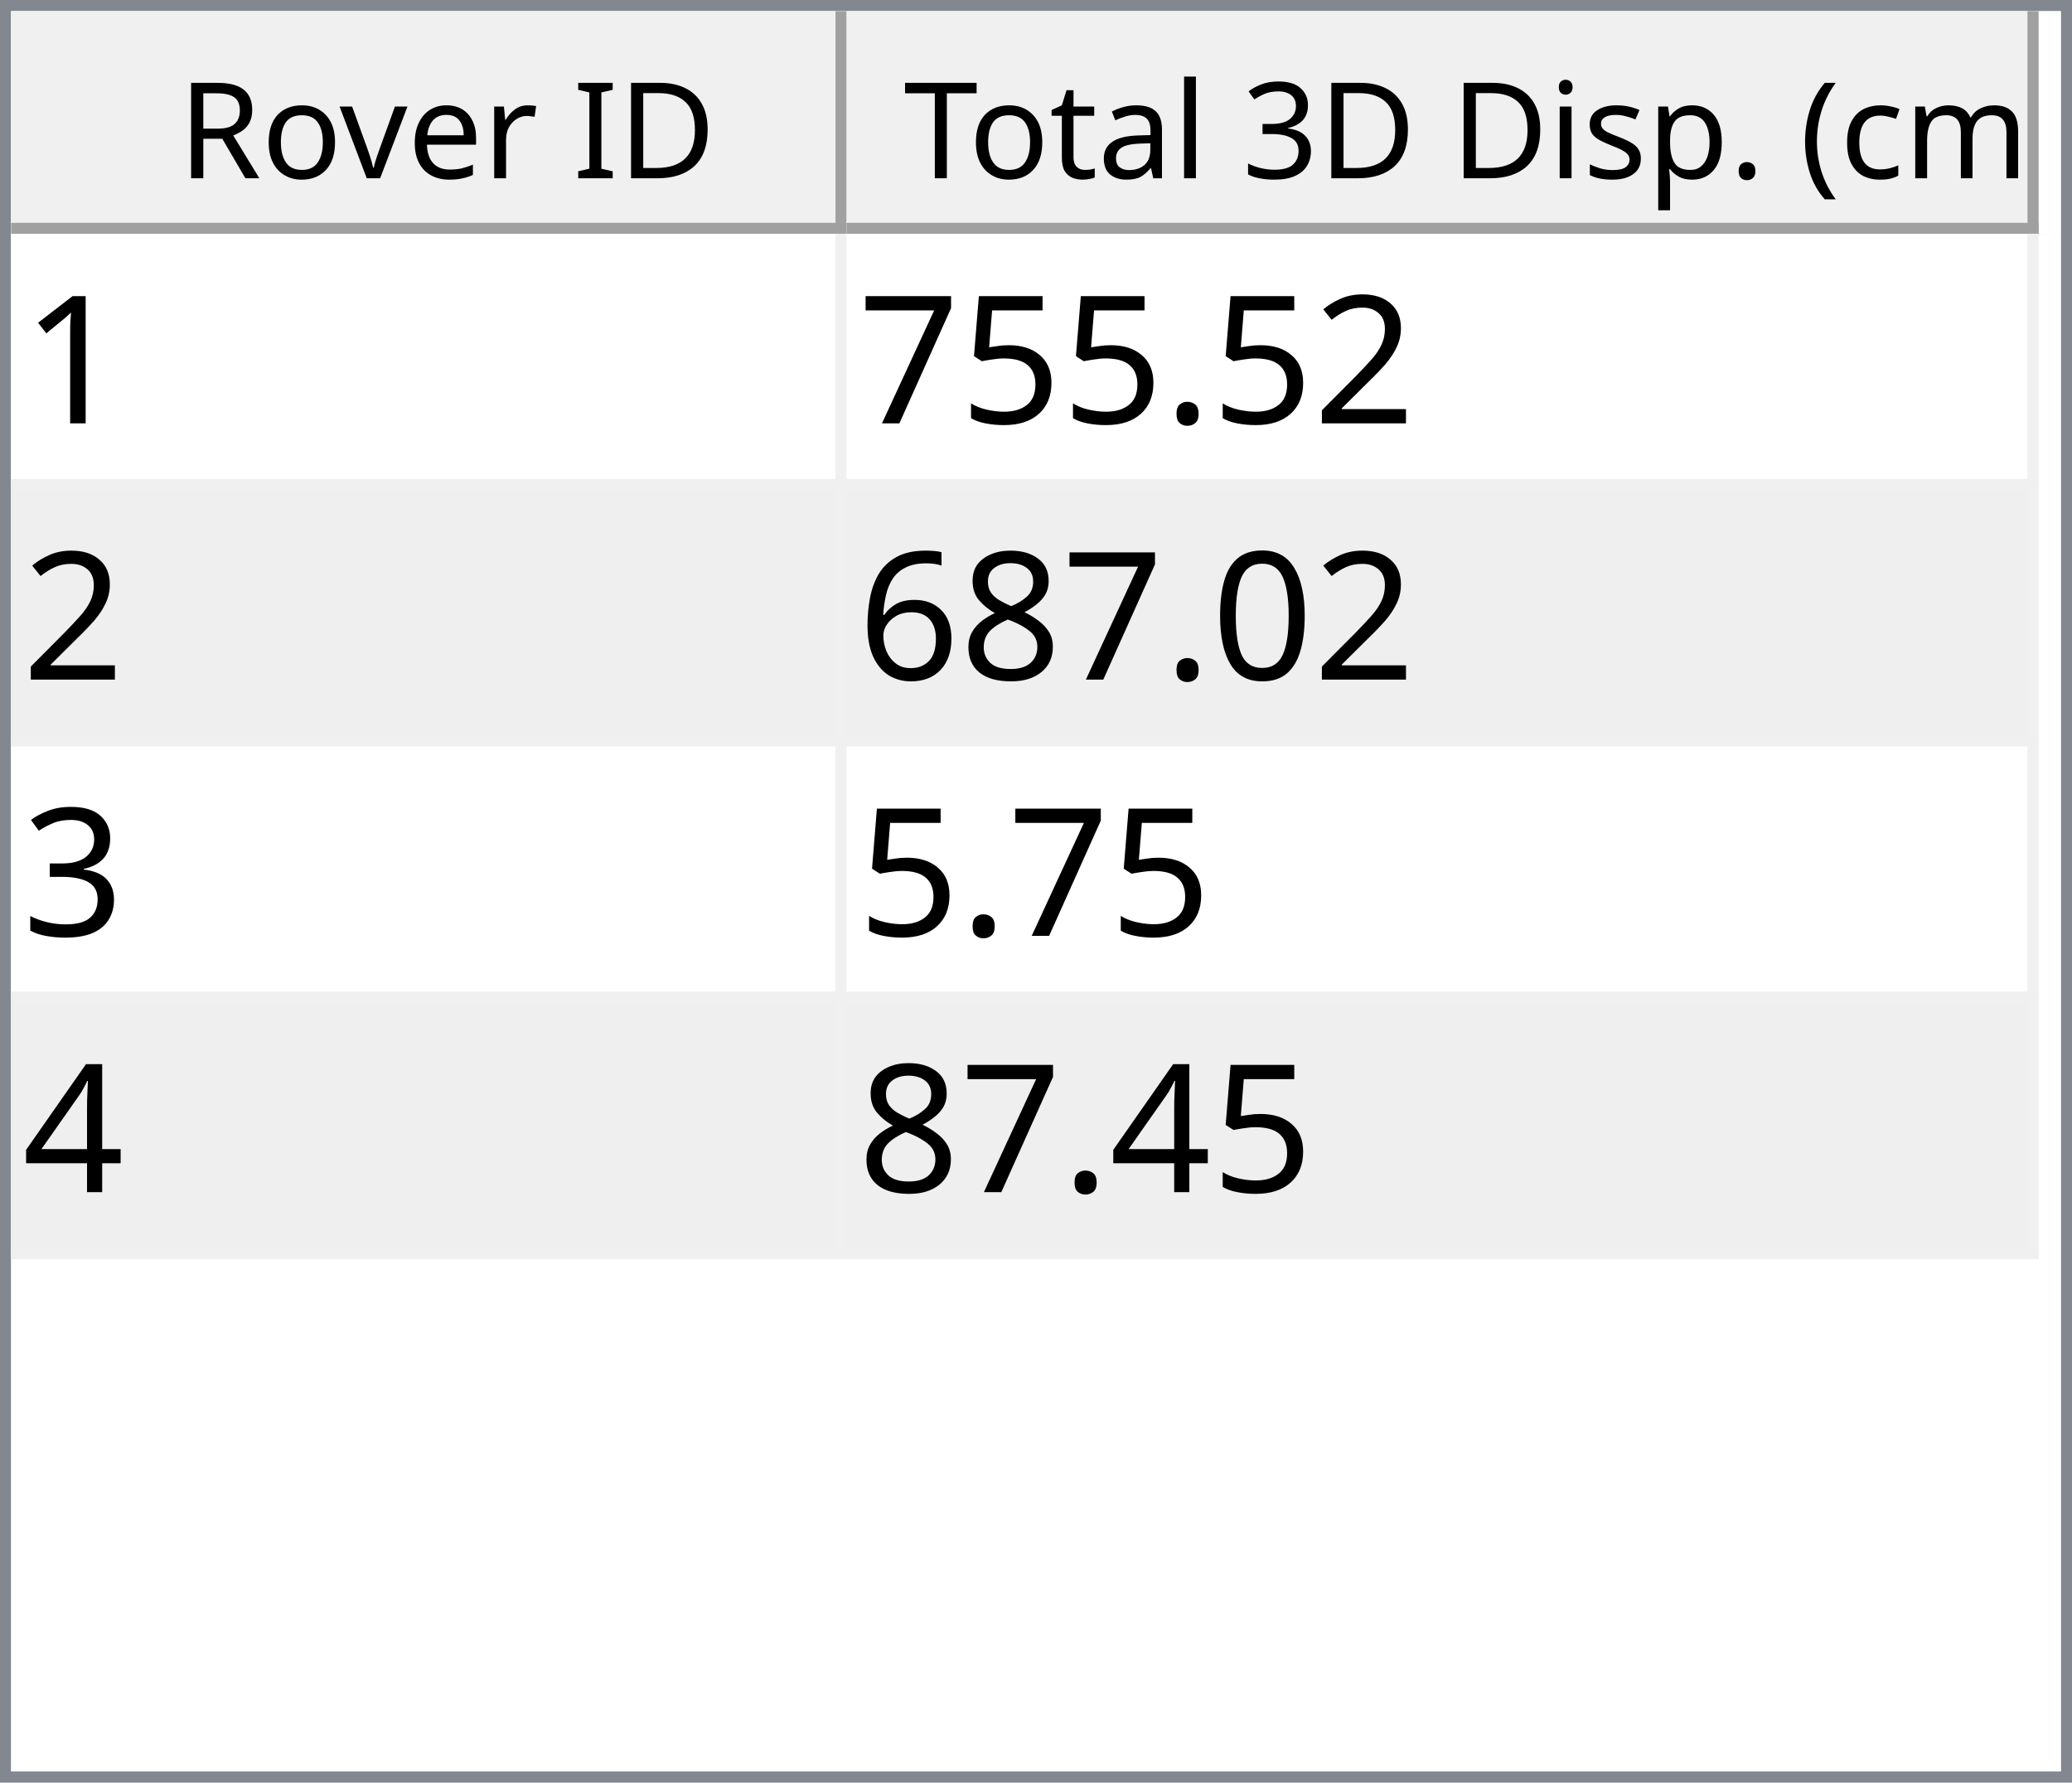
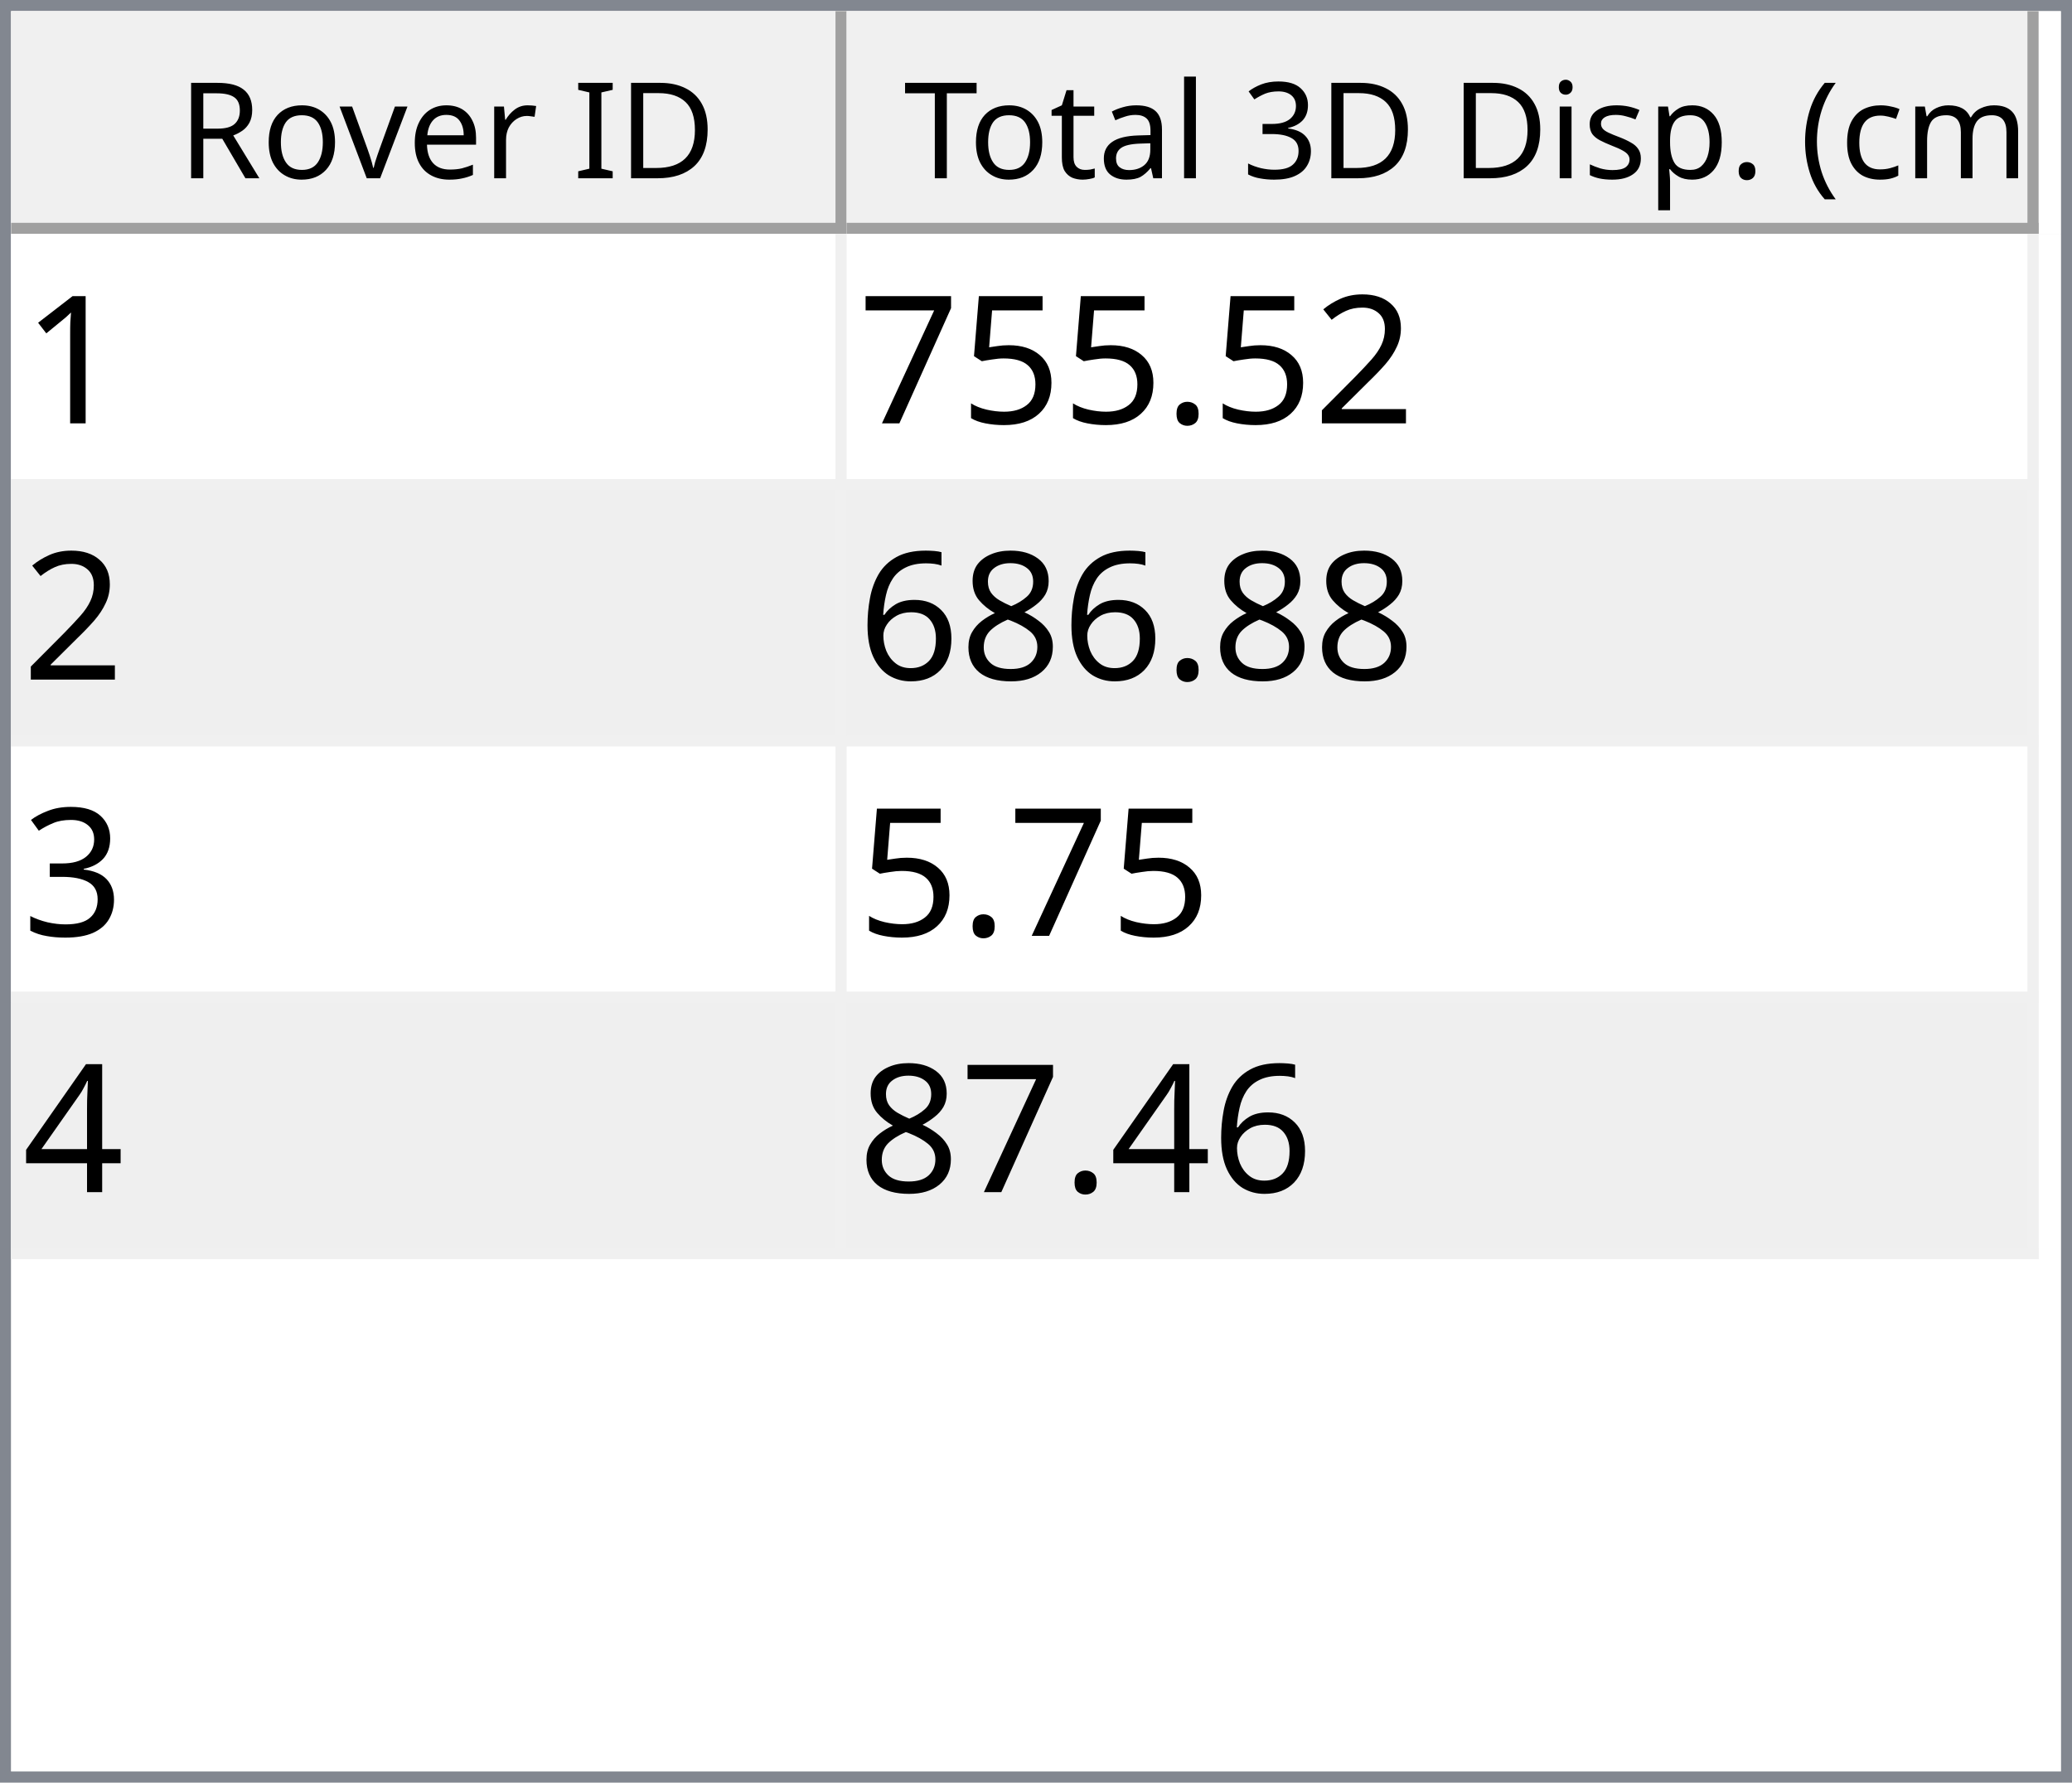
<svg xmlns="http://www.w3.org/2000/svg" style="fill-opacity:1; color-rendering:auto; color-interpolation:auto; text-rendering:auto; stroke:black; stroke-linecap:square; stroke-miterlimit:10; shape-rendering:auto; stroke-opacity:1; fill:black; stroke-dasharray:none; font-weight:normal; stroke-width:1; font-family:'Dialog'; font-style:normal; stroke-linejoin:miter; font-size:12px; stroke-dashoffset:0; image-rendering:auto;" width="186" height="160">
  <defs id="genericDefs" />
  <g>
    <defs id="defs1">
      <clipPath clipPathUnits="userSpaceOnUse" id="clipPath1">
        <path d="M0 0 L186 0 L186 160 L0 160 L0 0 Z" />
      </clipPath>
      <clipPath clipPathUnits="userSpaceOnUse" id="clipPath2">
        <path d="M0 0 L0 160 L186 160 L186 0 Z" />
      </clipPath>
      <clipPath clipPathUnits="userSpaceOnUse" id="clipPath3">
        <path d="M0 0 L0 20 L184 20 L184 0 Z" />
      </clipPath>
      <clipPath clipPathUnits="userSpaceOnUse" id="clipPath4">
        <path d="M0 0 L0 20 L75 20 L75 0 Z" />
      </clipPath>
      <clipPath clipPathUnits="userSpaceOnUse" id="clipPath5">
        <path d="M1 1 L1 19 L74 19 L74 1 Z" />
      </clipPath>
      <clipPath clipPathUnits="userSpaceOnUse" id="clipPath6">
        <path d="M0 0 L0 18 L73 18 L73 0 Z" />
      </clipPath>
      <clipPath clipPathUnits="userSpaceOnUse" id="clipPath7">
        <path d="M-0.5 -0.5 L-0.5 19.5 L74.5 19.5 L74.5 -0.5 Z" />
      </clipPath>
      <clipPath clipPathUnits="userSpaceOnUse" id="clipPath8">
        <path d="M0 0 L0 20 L107 20 L107 0 Z" />
      </clipPath>
      <clipPath clipPathUnits="userSpaceOnUse" id="clipPath9">
        <path d="M1 1 L1 19 L106 19 L106 1 Z" />
      </clipPath>
      <clipPath clipPathUnits="userSpaceOnUse" id="clipPath10">
        <path d="M0 0 L0 18 L105 18 L105 0 Z" />
      </clipPath>
      <clipPath clipPathUnits="userSpaceOnUse" id="clipPath11">
        <path d="M-0.5 -0.5 L-0.5 19.5 L106.5 19.5 L106.5 -0.5 Z" />
      </clipPath>
      <clipPath clipPathUnits="userSpaceOnUse" id="clipPath12">
        <path d="M0 0 L0 138 L184 138 L184 0 Z" />
      </clipPath>
      <clipPath clipPathUnits="userSpaceOnUse" id="clipPath13">
        <path d="M0 0 L0 92 L182 92 L182 0 Z" />
      </clipPath>
      <clipPath clipPathUnits="userSpaceOnUse" id="clipPath14">
        <path d="M-0.5 -0.5 L-0.5 91.5 L181.5 91.5 L181.5 -0.5 Z" />
      </clipPath>
      <clipPath clipPathUnits="userSpaceOnUse" id="clipPath15">
        <path d="M0 0 L0 22 L74 22 L74 0 Z" />
      </clipPath>
      <clipPath clipPathUnits="userSpaceOnUse" id="clipPath16">
        <path d="M0 0 L0 22 L106 22 L106 0 Z" />
      </clipPath>
      <font horiz-adv-x="64.551" id="font1">
        <font-face ascent="107.91" descent="25.098" units-per-em="100" style="font-style:normal; font-family:Segoe UI; font-weight:normal;" />
        <missing-glyph horiz-adv-x="64.551" d="M8.109 0 L8.109 68.266 L56.453 68.266 L56.453 0 L8.109 0 ZM15.328 7.234 L49.219 7.234 L49.219 61.031 L15.328 61.031 L15.328 7.234 Z" />
        <glyph unicode="D" horiz-adv-x="70.117" d="M9.188 0 L9.188 70.016 L28.516 70.016 Q65.531 70.016 65.531 35.891 Q65.531 19.672 55.25 9.836 Q44.969 0 27.734 0 L9.188 0 ZM17.391 62.594 L17.391 7.422 L27.828 7.422 Q41.609 7.422 49.273 14.797 Q56.938 22.172 56.938 35.688 Q56.938 62.594 28.328 62.594 L17.391 62.594 Z" />
        <glyph unicode="I" horiz-adv-x="26.611" d="M17.391 0 L9.188 0 L9.188 70.016 L17.391 70.016 L17.391 0 Z" />
        <glyph unicode=" " horiz-adv-x="27.393" d="" />
        <glyph unicode="r" horiz-adv-x="34.766" d="M34.188 41.891 Q32.078 43.5 28.125 43.5 Q23 43.5 19.555 38.672 Q16.109 33.844 16.109 25.484 L16.109 0 L8.109 0 L8.109 50 L16.109 50 L16.109 39.703 L16.312 39.703 Q18.016 44.969 21.531 47.922 Q25.047 50.875 29.391 50.875 Q32.516 50.875 34.188 50.203 L34.188 41.891 Z" />
        <glyph unicode="e" horiz-adv-x="52.295" d="M48.297 23 L12.984 23 Q13.188 14.656 17.484 10.109 Q21.781 5.562 29.297 5.562 Q37.75 5.562 44.828 11.141 L44.828 3.609 Q38.234 -1.172 27.391 -1.172 Q16.797 -1.172 10.742 5.641 Q4.688 12.453 4.688 24.812 Q4.688 36.469 11.305 43.82 Q17.922 51.172 27.734 51.172 Q37.547 51.172 42.922 44.828 Q48.297 38.484 48.297 27.203 L48.297 23 ZM40.094 29.781 Q40.047 36.719 36.75 40.578 Q33.453 44.438 27.594 44.438 Q21.922 44.438 17.969 40.383 Q14.016 36.328 13.094 29.781 L40.094 29.781 Z" />
        <glyph unicode="v" horiz-adv-x="47.9" d="M47.406 50 L27.484 0 L19.625 0 L0.688 50 L9.469 50 L22.172 13.672 Q23.578 9.672 23.922 6.688 L24.125 6.688 Q24.609 10.453 25.688 13.484 L38.969 50 L47.406 50 Z" />
        <glyph unicode="o" horiz-adv-x="58.594" d="M29 -1.172 Q17.922 -1.172 11.305 5.836 Q4.688 12.844 4.688 24.422 Q4.688 37.016 11.57 44.094 Q18.453 51.172 30.172 51.172 Q41.359 51.172 47.633 44.289 Q53.906 37.406 53.906 25.203 Q53.906 13.234 47.141 6.031 Q40.375 -1.172 29 -1.172 ZM29.594 44.438 Q21.875 44.438 17.383 39.188 Q12.891 33.938 12.891 24.703 Q12.891 15.828 17.43 10.695 Q21.969 5.562 29.594 5.562 Q37.359 5.562 41.531 10.594 Q45.703 15.625 45.703 24.906 Q45.703 34.281 41.531 39.359 Q37.359 44.438 29.594 44.438 Z" />
        <glyph unicode="R" horiz-adv-x="59.814" d="M59.375 0 L49.609 0 L37.891 19.625 Q36.281 22.359 34.766 24.289 Q33.25 26.219 31.664 27.438 Q30.078 28.656 28.25 29.219 Q26.422 29.781 24.125 29.781 L17.391 29.781 L17.391 0 L9.188 0 L9.188 70.016 L30.078 70.016 Q34.672 70.016 38.555 68.867 Q42.438 67.719 45.289 65.375 Q48.141 63.031 49.758 59.547 Q51.375 56.062 51.375 51.375 Q51.375 47.703 50.273 44.656 Q49.172 41.609 47.148 39.211 Q45.125 36.812 42.266 35.133 Q39.406 33.453 35.844 32.516 L35.844 32.328 Q37.594 31.547 38.891 30.547 Q40.188 29.547 41.359 28.18 Q42.531 26.812 43.68 25.078 Q44.828 23.344 46.234 21.047 L59.375 0 ZM17.391 62.594 L17.391 37.203 L28.516 37.203 Q31.594 37.203 34.203 38.133 Q36.812 39.062 38.719 40.797 Q40.625 42.531 41.703 45.047 Q42.781 47.562 42.781 50.688 Q42.781 56.297 39.141 59.445 Q35.5 62.594 28.609 62.594 L17.391 62.594 Z" />
        <glyph unicode=")" horiz-adv-x="30.176" d="M8.297 -15.922 L1.172 -15.922 Q16.406 2.344 16.406 26.812 Q16.406 51.469 1.078 70.016 L8.297 70.016 Q23.531 52.156 23.531 26.703 Q23.531 1.375 8.297 -15.922 Z" />
        <glyph unicode="m" horiz-adv-x="86.133" d="M79.109 0 L71.094 0 L71.094 28.719 Q71.094 37.016 68.531 40.727 Q65.969 44.438 59.906 44.438 Q54.781 44.438 51.195 39.75 Q47.609 35.062 47.609 28.516 L47.609 0 L39.594 0 L39.594 29.688 Q39.594 44.438 28.219 44.438 Q22.953 44.438 19.531 40.016 Q16.109 35.594 16.109 28.516 L16.109 0 L8.109 0 L8.109 50 L16.109 50 L16.109 42.094 L16.312 42.094 Q21.625 51.172 31.844 51.172 Q36.969 51.172 40.773 48.312 Q44.578 45.453 46 40.828 Q51.562 51.172 62.594 51.172 Q79.109 51.172 79.109 30.812 L79.109 0 Z" />
        <glyph unicode="c" horiz-adv-x="46.191" d="M42.188 2.297 Q36.422 -1.172 28.516 -1.172 Q17.828 -1.172 11.258 5.789 Q4.688 12.75 4.688 23.828 Q4.688 36.188 11.766 43.68 Q18.844 51.172 30.672 51.172 Q37.25 51.172 42.281 48.734 L42.281 40.531 Q36.719 44.438 30.375 44.438 Q22.703 44.438 17.797 38.945 Q12.891 33.453 12.891 24.516 Q12.891 15.719 17.508 10.641 Q22.125 5.562 29.891 5.562 Q36.422 5.562 42.188 9.906 L42.188 2.297 Z" />
        <glyph unicode="(" horiz-adv-x="30.176" d="M29.109 -15.922 L21.969 -15.922 Q6.844 1.375 6.844 26.703 Q6.844 52.156 21.969 70.016 L29.203 70.016 Q13.875 51.469 13.875 26.812 Q13.875 2.344 29.109 -15.922 Z" />
        <glyph unicode="." horiz-adv-x="21.68" d="M10.891 -1.078 Q8.641 -1.078 7.055 0.539 Q5.469 2.156 5.469 4.391 Q5.469 6.641 7.055 8.273 Q8.641 9.906 10.891 9.906 Q13.188 9.906 14.797 8.273 Q16.406 6.641 16.406 4.391 Q16.406 2.156 14.797 0.539 Q13.188 -1.078 10.891 -1.078 Z" />
        <glyph unicode="p" horiz-adv-x="58.789" d="M16.312 7.234 L16.109 7.234 L16.109 -23 L8.109 -23 L8.109 50 L16.109 50 L16.109 41.219 L16.312 41.219 Q22.219 51.172 33.594 51.172 Q43.266 51.172 48.688 44.461 Q54.109 37.75 54.109 26.469 Q54.109 13.922 48 6.375 Q41.891 -1.172 31.297 -1.172 Q21.578 -1.172 16.312 7.234 ZM16.109 27.391 L16.109 20.406 Q16.109 14.203 20.141 9.883 Q24.172 5.562 30.375 5.562 Q37.641 5.562 41.773 11.133 Q45.906 16.703 45.906 26.609 Q45.906 34.969 42.047 39.703 Q38.188 44.438 31.594 44.438 Q24.609 44.438 20.359 39.578 Q16.109 34.719 16.109 27.391 Z" />
        <glyph unicode="s" horiz-adv-x="42.432" d="M5.078 1.812 L5.078 10.406 Q11.625 5.562 19.484 5.562 Q30.031 5.562 30.031 12.594 Q30.031 14.594 29.125 15.992 Q28.219 17.391 26.68 18.461 Q25.141 19.531 23.07 20.383 Q21 21.234 18.609 22.172 Q15.281 23.484 12.766 24.828 Q10.25 26.172 8.57 27.859 Q6.891 29.547 6.031 31.695 Q5.172 33.844 5.172 36.719 Q5.172 40.234 6.789 42.945 Q8.406 45.656 11.086 47.484 Q13.766 49.312 17.211 50.242 Q20.656 51.172 24.312 51.172 Q30.812 51.172 35.938 48.922 L35.938 40.828 Q30.422 44.438 23.25 44.438 Q21 44.438 19.195 43.922 Q17.391 43.406 16.094 42.477 Q14.797 41.547 14.086 40.258 Q13.375 38.969 13.375 37.406 Q13.375 35.453 14.086 34.133 Q14.797 32.812 16.164 31.789 Q17.531 30.766 19.484 29.938 Q21.438 29.109 23.922 28.125 Q27.25 26.859 29.883 25.516 Q32.516 24.172 34.375 22.484 Q36.234 20.797 37.234 18.602 Q38.234 16.406 38.234 13.375 Q38.234 9.672 36.602 6.938 Q34.969 4.203 32.234 2.398 Q29.5 0.594 25.93 -0.289 Q22.359 -1.172 18.453 -1.172 Q10.75 -1.172 5.078 1.812 Z" />
        <glyph unicode="i" horiz-adv-x="24.219" d="M12.203 62.703 Q10.062 62.703 8.547 64.164 Q7.031 65.625 7.031 67.875 Q7.031 70.125 8.547 71.609 Q10.062 73.094 12.203 73.094 Q14.406 73.094 15.945 71.609 Q17.484 70.125 17.484 67.875 Q17.484 65.719 15.945 64.211 Q14.406 62.703 12.203 62.703 ZM16.109 0 L8.109 0 L8.109 50 L16.109 50 L16.109 0 Z" />
        <glyph unicode="3" horiz-adv-x="53.906" d="M46.531 19.828 Q46.531 15.094 44.75 11.211 Q42.969 7.328 39.719 4.57 Q36.469 1.812 31.93 0.297 Q27.391 -1.219 21.922 -1.219 Q11.922 -1.219 6 2.594 L6 11.188 Q13.094 5.609 22.219 5.609 Q25.875 5.609 28.828 6.539 Q31.781 7.469 33.906 9.227 Q36.031 10.984 37.18 13.477 Q38.328 15.969 38.328 19.094 Q38.328 32.812 18.797 32.812 L12.984 32.812 L12.984 39.594 L18.5 39.594 Q35.797 39.594 35.797 52.484 Q35.797 64.406 22.609 64.406 Q15.188 64.406 8.688 59.422 L8.688 67.188 Q15.375 71.188 24.609 71.188 Q29 71.188 32.57 69.969 Q36.141 68.75 38.68 66.555 Q41.219 64.359 42.609 61.281 Q44 58.203 44 54.5 Q44 40.672 30.031 36.719 L30.031 36.531 Q33.594 36.141 36.625 34.797 Q39.656 33.453 41.852 31.305 Q44.047 29.156 45.289 26.25 Q46.531 23.344 46.531 19.828 Z" />
        <glyph unicode="l" horiz-adv-x="24.219" d="M16.109 0 L8.109 0 L8.109 74.031 L16.109 74.031 L16.109 0 Z" />
        <glyph unicode="a" horiz-adv-x="50.879" d="M43.891 0 L35.891 0 L35.891 7.812 L35.688 7.812 Q30.469 -1.172 20.312 -1.172 Q12.844 -1.172 8.617 2.781 Q4.391 6.734 4.391 13.281 Q4.391 27.297 20.906 29.594 L35.891 31.688 Q35.891 44.438 25.594 44.438 Q16.547 44.438 9.281 38.281 L9.281 46.484 Q16.656 51.172 26.266 51.172 Q43.891 51.172 43.891 32.516 L43.891 0 ZM35.891 25.297 L23.828 23.641 Q18.266 22.859 15.43 20.875 Q12.594 18.891 12.594 13.875 Q12.594 10.203 15.211 7.883 Q17.828 5.562 22.172 5.562 Q28.125 5.562 32.008 9.742 Q35.891 13.922 35.891 20.312 L35.891 25.297 Z" />
        <glyph unicode="t" horiz-adv-x="33.887" d="M31.297 0.484 Q28.469 -1.078 23.828 -1.078 Q10.688 -1.078 10.688 13.578 L10.688 43.172 L2.094 43.172 L2.094 50 L10.688 50 L10.688 62.203 L18.703 64.797 L18.703 50 L31.297 50 L31.297 43.172 L18.703 43.172 L18.703 14.984 Q18.703 9.969 20.414 7.82 Q22.125 5.672 26.078 5.672 Q29.109 5.672 31.297 7.328 L31.297 0.484 Z" />
        <glyph unicode="T" horiz-adv-x="52.393" d="M50.594 62.594 L30.375 62.594 L30.375 0 L22.172 0 L22.172 62.594 L2 62.594 L2 70.016 L50.594 70.016 L50.594 62.594 Z" />
      </font>
      <font horiz-adv-x="75.0" id="font2">
        <font-face ascent="100.537" descent="21.973" units-per-em="100" style="font-style:normal; font-family:sans-serif; font-weight:normal;" />
        <missing-glyph horiz-adv-x="75.0" d="M12.5 0 L12.5 62.5 L62.5 62.5 L62.5 0 L12.5 0 ZM14.062 1.562 L60.938 1.562 L60.938 60.938 L14.062 60.938 L14.062 1.562 Z" />
        <glyph unicode="1" horiz-adv-x="55.615" d="M37.25 0 L28.469 0 L28.469 56 Q25.297 52.984 20.141 49.953 Q14.984 46.922 10.891 45.406 L10.891 53.906 Q18.266 57.375 23.781 62.305 Q29.297 67.234 31.594 71.875 L37.25 71.875 L37.25 0 Z" />
        <glyph unicode="2" horiz-adv-x="55.615" d="M50.344 8.453 L50.344 0 L3.031 0 Q2.938 3.172 4.047 6.109 Q5.859 10.938 9.836 15.625 Q13.812 20.312 21.344 26.469 Q33.016 36.031 37.117 41.625 Q41.219 47.219 41.219 52.203 Q41.219 57.422 37.477 61.008 Q33.734 64.594 27.734 64.594 Q21.391 64.594 17.578 60.789 Q13.766 56.984 13.719 50.25 L4.688 51.172 Q5.609 61.281 11.664 66.578 Q17.719 71.875 27.938 71.875 Q38.234 71.875 44.242 66.164 Q50.25 60.453 50.25 52 Q50.25 47.703 48.492 43.555 Q46.734 39.406 42.656 34.812 Q38.578 30.219 29.109 22.219 Q21.188 15.578 18.945 13.211 Q16.703 10.844 15.234 8.453 L50.344 8.453 Z" />
        <glyph unicode="." horiz-adv-x="27.783" d="M9.078 0 L9.078 10.016 L19.094 10.016 L19.094 0 L9.078 0 Z" />
        <glyph unicode="5" horiz-adv-x="55.615" d="M4.156 18.75 L13.375 19.531 Q14.406 12.797 18.141 9.398 Q21.875 6 27.156 6 Q33.5 6 37.891 10.789 Q42.281 15.578 42.281 23.484 Q42.281 31 38.062 35.352 Q33.844 39.703 27 39.703 Q22.75 39.703 19.336 37.773 Q15.922 35.844 13.969 32.766 L5.719 33.844 L12.641 70.609 L48.25 70.609 L48.25 62.203 L19.672 62.203 L15.828 42.969 Q22.266 47.469 29.344 47.469 Q38.719 47.469 45.164 40.969 Q51.609 34.469 51.609 24.266 Q51.609 14.547 45.953 7.469 Q39.062 -1.219 27.156 -1.219 Q17.391 -1.219 11.211 4.25 Q5.031 9.719 4.156 18.75 Z" />
        <glyph unicode="7" horiz-adv-x="55.615" d="M4.734 62.203 L4.734 70.656 L51.078 70.656 L51.078 63.812 Q44.234 56.547 37.523 44.484 Q30.812 32.422 27.156 19.672 Q24.516 10.688 23.781 0 L14.75 0 Q14.891 8.453 18.062 20.414 Q21.234 32.375 27.172 43.484 Q33.109 54.594 39.797 62.203 L4.734 62.203 Z" />
-         <glyph unicode="0" horiz-adv-x="55.615" d="M4.156 35.297 Q4.156 48 6.766 55.742 Q9.375 63.484 14.523 67.68 Q19.672 71.875 27.484 71.875 Q33.25 71.875 37.594 69.555 Q41.938 67.234 44.773 62.867 Q47.609 58.5 49.219 52.227 Q50.828 45.953 50.828 35.297 Q50.828 22.703 48.242 14.969 Q45.656 7.234 40.508 3.008 Q35.359 -1.219 27.484 -1.219 Q17.141 -1.219 11.234 6.203 Q4.156 15.141 4.156 35.297 ZM13.188 35.297 Q13.188 17.672 17.312 11.836 Q21.438 6 27.484 6 Q33.547 6 37.672 11.859 Q41.797 17.719 41.797 35.297 Q41.797 52.984 37.672 58.789 Q33.547 64.594 27.391 64.594 Q21.344 64.594 17.719 59.469 Q13.188 52.938 13.188 35.297 Z" />
        <glyph unicode="8" horiz-adv-x="55.615" d="M17.672 38.812 Q12.203 40.828 9.57 44.539 Q6.938 48.25 6.938 53.422 Q6.938 61.234 12.555 66.555 Q18.172 71.875 27.484 71.875 Q36.859 71.875 42.578 66.43 Q48.297 60.984 48.297 53.172 Q48.297 48.188 45.68 44.508 Q43.062 40.828 37.75 38.812 Q44.344 36.672 47.781 31.883 Q51.219 27.094 51.219 20.453 Q51.219 11.281 44.727 5.031 Q38.234 -1.219 27.641 -1.219 Q17.047 -1.219 10.547 5.055 Q4.047 11.328 4.047 20.703 Q4.047 27.688 7.594 32.398 Q11.141 37.109 17.672 38.812 ZM15.922 53.719 Q15.922 48.641 19.195 45.414 Q22.469 42.188 27.688 42.188 Q32.766 42.188 36.016 45.383 Q39.266 48.578 39.266 53.219 Q39.266 58.062 35.914 61.359 Q32.562 64.656 27.594 64.656 Q22.562 64.656 19.242 61.43 Q15.922 58.203 15.922 53.719 ZM13.094 20.656 Q13.094 16.891 14.875 13.375 Q16.656 9.859 20.172 7.93 Q23.688 6 27.734 6 Q34.031 6 38.133 10.055 Q42.234 14.109 42.234 20.359 Q42.234 26.703 38.016 30.859 Q33.797 35.016 27.438 35.016 Q21.234 35.016 17.164 30.914 Q13.094 26.812 13.094 20.656 Z" />
        <glyph unicode="6" horiz-adv-x="55.615" d="M49.75 54.047 L41.016 53.375 Q39.844 58.547 37.703 60.891 Q34.125 64.656 28.906 64.656 Q24.703 64.656 21.531 62.312 Q17.391 59.281 14.992 53.469 Q12.594 47.656 12.5 36.922 Q15.672 41.75 20.266 44.094 Q24.859 46.438 29.891 46.438 Q38.672 46.438 44.852 39.969 Q51.031 33.5 51.031 23.25 Q51.031 16.5 48.125 10.719 Q45.219 4.938 40.141 1.859 Q35.062 -1.219 28.609 -1.219 Q17.625 -1.219 10.695 6.859 Q3.766 14.938 3.766 33.5 Q3.766 54.25 11.422 63.672 Q18.109 71.875 29.438 71.875 Q37.891 71.875 43.289 67.141 Q48.688 62.406 49.75 54.047 ZM13.875 23.188 Q13.875 18.656 15.797 14.508 Q17.719 10.359 21.188 8.18 Q24.656 6 28.469 6 Q34.031 6 38.039 10.492 Q42.047 14.984 42.047 22.703 Q42.047 30.125 38.086 34.398 Q34.125 38.672 28.125 38.672 Q22.172 38.672 18.023 34.398 Q13.875 30.125 13.875 23.188 Z" />
        <glyph unicode="3" horiz-adv-x="55.615" d="M4.203 18.891 L12.984 20.062 Q14.5 12.594 18.141 9.297 Q21.781 6 27 6 Q33.203 6 37.477 10.297 Q41.75 14.594 41.75 20.953 Q41.75 27 37.797 30.93 Q33.844 34.859 27.734 34.859 Q25.25 34.859 21.531 33.891 L22.516 41.609 Q23.391 41.5 23.922 41.5 Q29.547 41.5 34.039 44.43 Q38.531 47.359 38.531 53.469 Q38.531 58.297 35.258 61.477 Q31.984 64.656 26.812 64.656 Q21.688 64.656 18.266 61.43 Q14.844 58.203 13.875 51.766 L5.078 53.328 Q6.688 62.156 12.398 67.016 Q18.109 71.875 26.609 71.875 Q32.469 71.875 37.398 69.359 Q42.328 66.844 44.945 62.5 Q47.562 58.156 47.562 53.266 Q47.562 48.641 45.07 44.828 Q42.578 41.016 37.703 38.766 Q44.047 37.312 47.562 32.695 Q51.078 28.078 51.078 21.141 Q51.078 11.766 44.242 5.25 Q37.406 -1.266 26.953 -1.266 Q17.531 -1.266 11.305 4.352 Q5.078 9.969 4.203 18.891 Z" />
        <glyph unicode="4" horiz-adv-x="55.615" d="M32.328 0 L32.328 17.141 L1.266 17.141 L1.266 25.203 L33.938 71.578 L41.109 71.578 L41.109 25.203 L50.781 25.203 L50.781 17.141 L41.109 17.141 L41.109 0 L32.328 0 ZM32.328 25.203 L32.328 57.469 L9.906 25.203 L32.328 25.203 Z" />
      </font>
    </defs>
    <g style="fill:white; stroke:white;">
      <rect x="0" y="0" width="186" style="clip-path:url(#clipPath1); stroke:none;" height="160" />
    </g>
    <g style="fill:white; text-rendering:optimizeSpeed; color-rendering:optimizeSpeed; image-rendering:optimizeSpeed; shape-rendering:crispEdges; stroke:white; color-interpolation:sRGB;">
      <rect x="0" width="186" height="160" y="0" style="stroke:none;" />
      <path style="stroke:none;" d="M0 160 L186 160 L186 0 L0 0 Z" />
    </g>
    <g style="fill:rgb(240,240,240); font-family:'Segoe UI'; stroke:rgb(240,240,240);">
      <rect x="0" y="0" width="186" style="clip-path:url(#clipPath2); stroke:none;" height="160" />
    </g>
    <g style="fill:rgb(130,135,144); font-family:'Segoe UI'; stroke:rgb(130,135,144);">
      <path d="M0 0 L186 0 L186 160 L0 160 L0 0 ZM1 1 L185 1 L185 159 L1 159 L1 1 Z" style="fill-rule:evenodd; clip-path:url(#clipPath2); stroke:none;" />
    </g>
    <g style="fill:white; font-family:'Segoe UI'; stroke:white;" transform="translate(1,1)">
      <rect x="0" y="0" width="184" style="clip-path:url(#clipPath3); stroke:none;" height="20" />
    </g>
    <g style="fill:rgb(240,240,240); font-family:'Segoe UI'; stroke:rgb(240,240,240);" transform="translate(1,1)">
      <rect x="0" y="0" width="75" style="clip-path:url(#clipPath4); stroke:none;" height="20" />
    </g>
    <g style="font-family:'Segoe UI';" transform="translate(2,2)">
      <text x="14" xml:space="preserve" y="14" style="clip-path:url(#clipPath6); stroke:none;">Rover ID</text>
    </g>
    <g style="fill:rgb(160,160,160); font-family:'Segoe UI'; stroke:rgb(160,160,160); stroke-linejoin:bevel;" transform="translate(1.5,1.5)">
      <line x1="74" x2="74" y1="0" style="fill:none; clip-path:url(#clipPath7);" y2="19" />
    </g>
    <g style="fill:rgb(160,160,160); font-family:'Segoe UI'; stroke:rgb(160,160,160); stroke-linejoin:bevel;" transform="matrix(1,0,0,1,1,1) translate(0.5,0.5)">
      <line x1="0" x2="74" y1="19" style="fill:none; clip-path:url(#clipPath7);" y2="19" />
    </g>
    <g style="fill:rgb(240,240,240); font-family:'Segoe UI'; stroke:rgb(240,240,240);" transform="translate(76,1)">
      <rect x="0" y="0" width="107" style="clip-path:url(#clipPath8); stroke:none;" height="20" />
    </g>
    <g style="font-family:'Segoe UI';" transform="translate(77,2)">
      <text x="1" xml:space="preserve" y="14" style="clip-path:url(#clipPath10); stroke:none;"> Total 3D Disp. (cm)</text>
    </g>
    <g style="fill:rgb(160,160,160); font-family:'Segoe UI'; stroke:rgb(160,160,160); stroke-linejoin:bevel;" transform="translate(76.5,1.5)">
      <line x1="106" x2="106" y1="0" style="fill:none; clip-path:url(#clipPath11);" y2="19" />
    </g>
    <g style="fill:rgb(160,160,160); font-family:'Segoe UI'; stroke:rgb(160,160,160); stroke-linejoin:bevel;" transform="matrix(1,0,0,1,76,1) translate(0.5,0.5)">
      <line x1="0" x2="106" y1="19" style="fill:none; clip-path:url(#clipPath11);" y2="19" />
    </g>
    <g style="fill:white; font-family:'Segoe UI'; stroke:white;" transform="translate(1,21)">
      <rect x="0" y="0" width="184" style="clip-path:url(#clipPath12); stroke:none;" height="138" />
    </g>
    <g style="fill:rgb(240,240,240); font-size:16px; font-family:sans-serif; stroke:rgb(240,240,240);" transform="translate(1,21)">
      <rect x="0" y="0" width="182" style="clip-path:url(#clipPath13); stroke:none;" height="92" />
      <line transform="translate(0.5,0.5)" x1="0" x2="181" y1="22" style="clip-path:url(#clipPath14); fill:none; stroke-linejoin:bevel;" y2="22" />
    </g>
    <g transform="matrix(1,0,0,1,1,21) translate(0.5,0.5)" style="fill:rgb(240,240,240); font-size:16px; font-family:sans-serif; stroke:rgb(240,240,240); stroke-linejoin:bevel;">
      <line x1="0" x2="181" y1="45" style="fill:none; clip-path:url(#clipPath14);" y2="45" />
    </g>
    <g transform="matrix(1,0,0,1,1,21) translate(0.5,0.5)" style="fill:rgb(240,240,240); font-size:16px; font-family:sans-serif; stroke:rgb(240,240,240); stroke-linejoin:bevel;">
      <line x1="0" x2="181" y1="68" style="fill:none; clip-path:url(#clipPath14);" y2="68" />
    </g>
    <g transform="matrix(1,0,0,1,1,21) translate(0.5,0.5)" style="fill:rgb(240,240,240); font-size:16px; font-family:sans-serif; stroke:rgb(240,240,240); stroke-linejoin:bevel;">
      <line x1="0" x2="181" y1="91" style="fill:none; clip-path:url(#clipPath14);" y2="91" />
    </g>
    <g transform="matrix(1,0,0,1,1,21) translate(0.5,0.5)" style="fill:rgb(240,240,240); font-size:16px; font-family:sans-serif; stroke:rgb(240,240,240); stroke-linejoin:bevel;">
      <line x1="74" x2="74" y1="0" style="fill:none; clip-path:url(#clipPath14);" y2="91" />
    </g>
    <g transform="matrix(1,0,0,1,1,21) translate(0.5,0.5)" style="fill:rgb(240,240,240); font-size:16px; font-family:sans-serif; stroke:rgb(240,240,240); stroke-linejoin:bevel;">
      <line x1="181" x2="181" y1="0" style="fill:none; clip-path:url(#clipPath14);" y2="91" />
    </g>
    <g style="fill:white; font-size:16px; font-family:sans-serif; stroke:white;" transform="matrix(1,0,0,1,1,21)">
      <rect x="0" y="0" width="74" style="clip-path:url(#clipPath15); stroke:none;" height="22" />
      <text x="1" y="17" style="fill:black; clip-path:url(#clipPath15); stroke:none;" xml:space="preserve">1</text>
    </g>
    <g style="fill:white; font-size:16px; font-family:sans-serif; stroke:white;" transform="matrix(1,0,0,1,1,21) translate(75,0)">
      <rect x="0" y="0" width="106" style="clip-path:url(#clipPath16); stroke:none;" height="22" />
      <text x="1" y="17" style="fill:black; clip-path:url(#clipPath16); stroke:none;" xml:space="preserve">755.52</text>
    </g>
    <g style="fill:rgb(239,239,239); font-size:16px; font-family:sans-serif; stroke:rgb(239,239,239);" transform="matrix(1,0,0,1,1,21) translate(0,23)">
      <rect x="0" y="0" width="74" style="clip-path:url(#clipPath15); stroke:none;" height="22" />
      <text x="1" y="17" style="fill:black; clip-path:url(#clipPath15); stroke:none;" xml:space="preserve">2</text>
    </g>
    <g style="fill:rgb(239,239,239); font-size:16px; font-family:sans-serif; stroke:rgb(239,239,239);" transform="matrix(1,0,0,1,1,21) translate(75,23)">
      <rect x="0" y="0" width="106" style="clip-path:url(#clipPath16); stroke:none;" height="22" />
-       <text x="1" y="17" style="fill:black; clip-path:url(#clipPath16); stroke:none;" xml:space="preserve">687.02</text>
+       <text x="1" y="17" style="fill:black; clip-path:url(#clipPath16); stroke:none;" xml:space="preserve">686.88</text>
    </g>
    <g style="fill:white; font-size:16px; font-family:sans-serif; stroke:white;" transform="matrix(1,0,0,1,1,21) translate(0,46)">
      <rect x="0" y="0" width="74" style="clip-path:url(#clipPath15); stroke:none;" height="22" />
      <text x="1" y="17" style="fill:black; clip-path:url(#clipPath15); stroke:none;" xml:space="preserve">3</text>
    </g>
    <g style="fill:white; font-size:16px; font-family:sans-serif; stroke:white;" transform="matrix(1,0,0,1,1,21) translate(75,46)">
      <rect x="0" y="0" width="106" style="clip-path:url(#clipPath16); stroke:none;" height="22" />
      <text x="1" y="17" style="fill:black; clip-path:url(#clipPath16); stroke:none;" xml:space="preserve">5.75</text>
    </g>
    <g style="fill:rgb(239,239,239); font-size:16px; font-family:sans-serif; stroke:rgb(239,239,239);" transform="matrix(1,0,0,1,1,21) translate(0,69)">
      <rect x="0" y="0" width="74" style="clip-path:url(#clipPath15); stroke:none;" height="22" />
      <text x="1" y="17" style="fill:black; clip-path:url(#clipPath15); stroke:none;" xml:space="preserve">4</text>
    </g>
    <g style="fill:rgb(239,239,239); font-size:16px; font-family:sans-serif; stroke:rgb(239,239,239);" transform="matrix(1,0,0,1,1,21) translate(75,69)">
      <rect x="0" y="0" width="106" style="clip-path:url(#clipPath16); stroke:none;" height="22" />
-       <text x="1" y="17" style="fill:black; clip-path:url(#clipPath16); stroke:none;" xml:space="preserve">87.45</text>
+       <text x="1" y="17" style="fill:black; clip-path:url(#clipPath16); stroke:none;" xml:space="preserve">87.46</text>
    </g>
  </g>
</svg>
